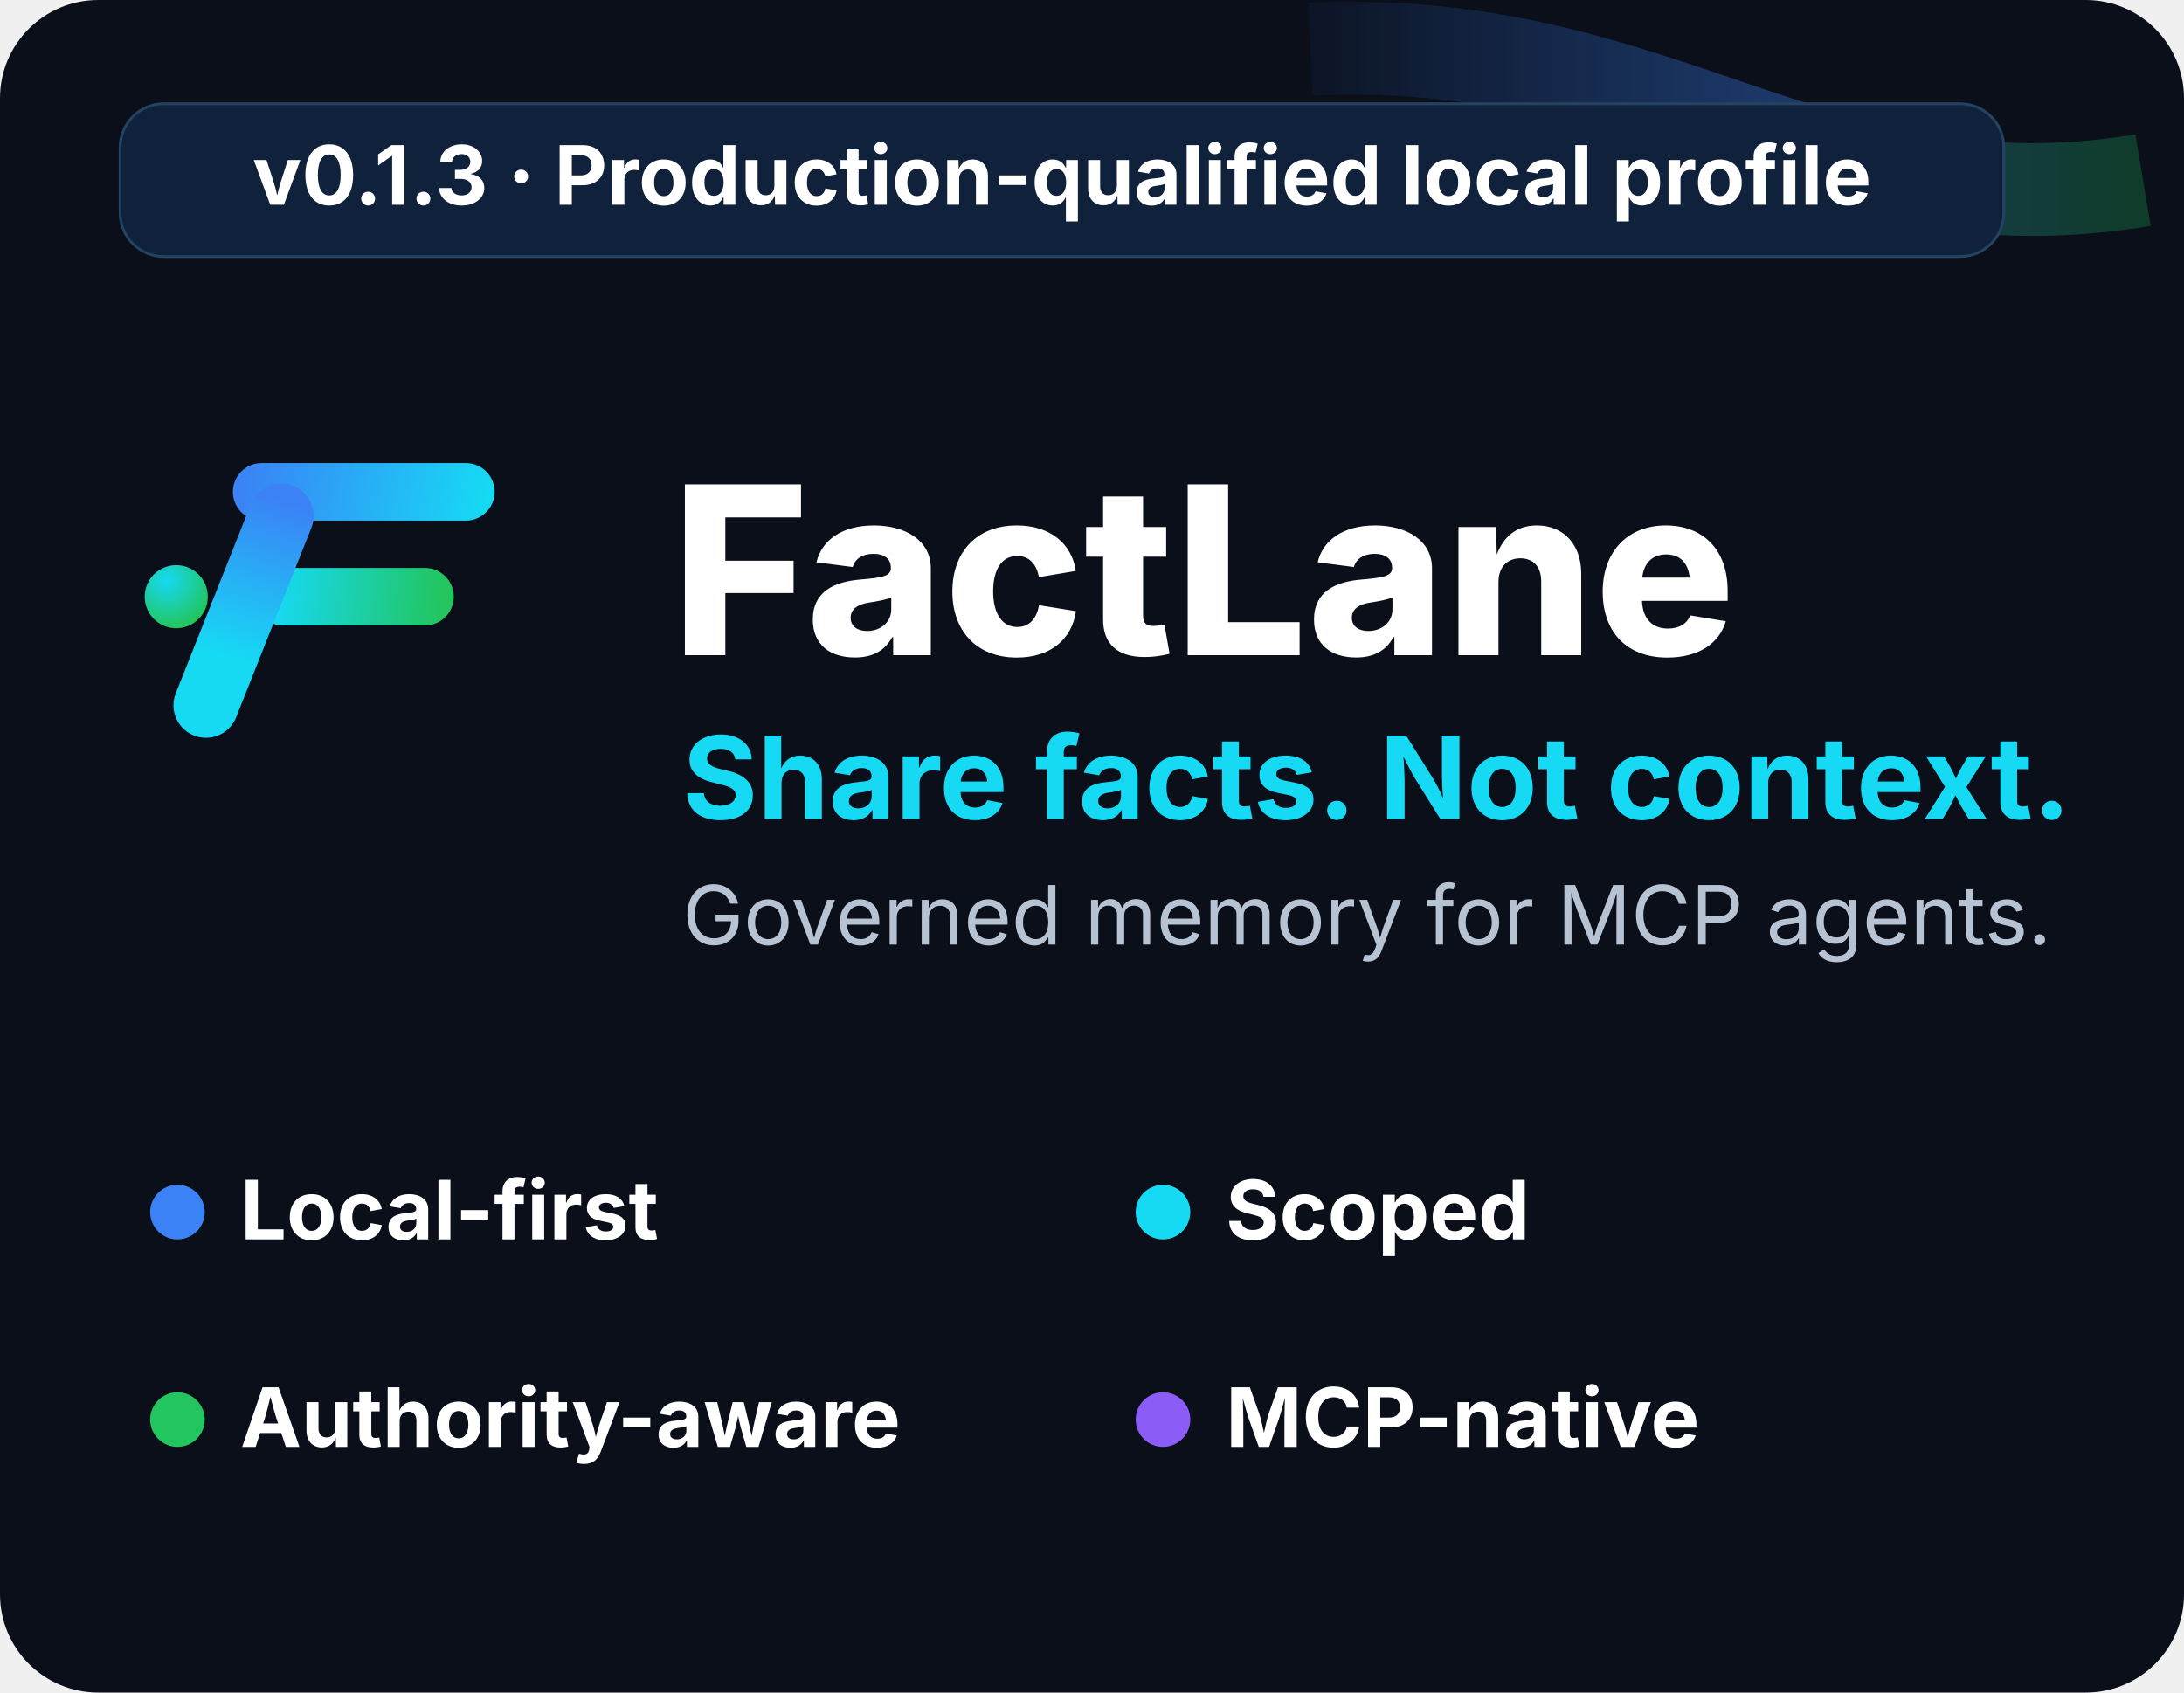
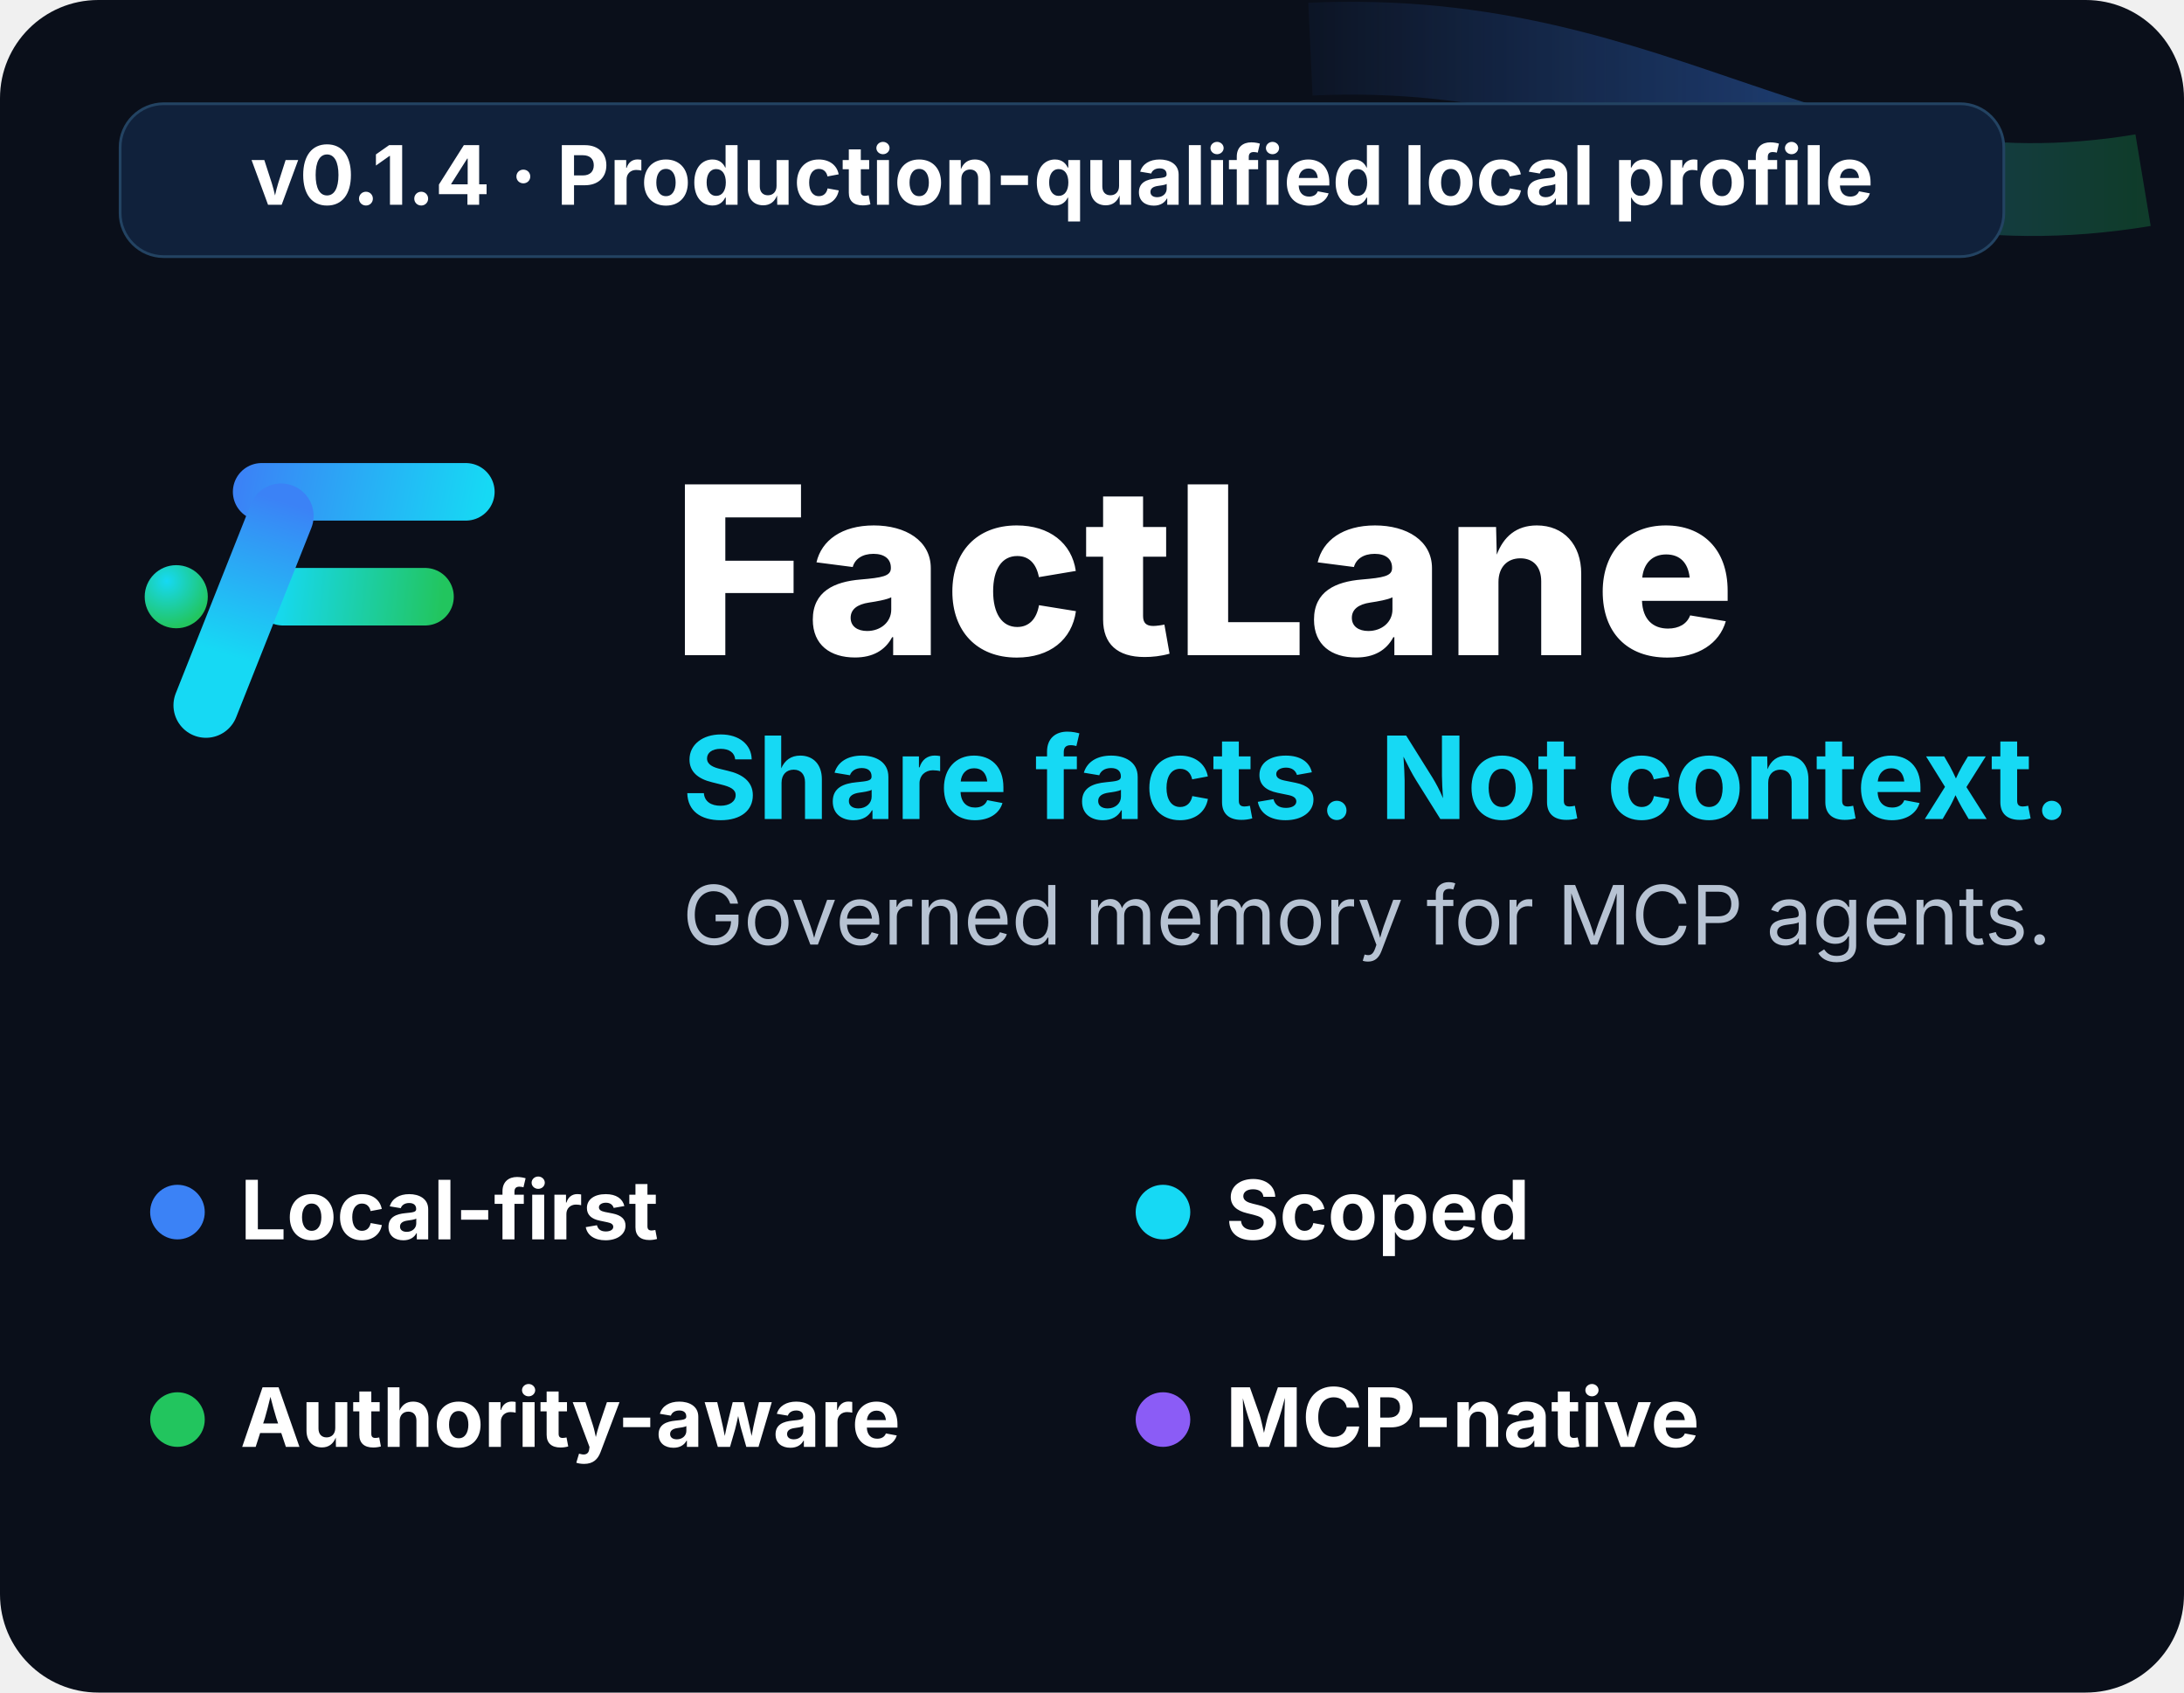
<svg xmlns="http://www.w3.org/2000/svg" viewBox="0 0 800 620">
  <defs>
    <linearGradient id="gTop" gradientUnits="userSpaceOnUse" x1="150" y1="120" x2="410" y2="170">
      <stop offset="0" stop-color="#3B82F6" />
      <stop offset="1" stop-color="#16D9F4" />
    </linearGradient>
    <linearGradient id="gMid" gradientUnits="userSpaceOnUse" x1="190" y1="230" x2="370" y2="250">
      <stop offset="0" stop-color="#16D9F4" />
      <stop offset="1" stop-color="#22C55E" />
    </linearGradient>
    <linearGradient id="gStem" gradientUnits="userSpaceOnUse" x1="185" y1="130" x2="110" y2="370">
      <stop offset="0" stop-color="#3B82F6" />
      <stop offset=".7" stop-color="#16D9F4" />
      <stop offset="1" stop-color="#16D9F4" />
    </linearGradient>
    <radialGradient id="node" cx="35%" cy="25%" r="75%">
      <stop offset="0" stop-color="#16D9F4" />
      <stop offset="1" stop-color="#22C55E" />
    </radialGradient>
    <linearGradient id="wave" x1="0" x2="1">
      <stop stop-color="#3B82F6" stop-opacity=".08" />
      <stop offset=".55" stop-color="#3B82F6" stop-opacity=".55" />
      <stop offset="1" stop-color="#22C55E" stop-opacity=".38" />
    </linearGradient>
  </defs>
  <rect width="800" height="620" rx="36" fill="#0A0F1A" />
  <path d="M480 18 C610 12 665 86 785 66" fill="none" stroke="url(#wave)" stroke-width="34" opacity=".65" />
  <rect x="44" y="38" width="690" height="56" rx="16" fill="#10213B" stroke="#234362" />
-   <text x="389" y="75" text-anchor="middle" font-family="Inter,Arial,sans-serif" font-size="30" font-weight="700" fill="#FFFFFF">v0.1.3 · Production-qualified local profile</text>
+   <text x="389" y="75" text-anchor="middle" font-family="Inter,Arial,sans-serif" font-size="30" font-weight="700" fill="#FFFFFF">v0.1.4 · Production-qualified local profile</text>
  <g transform="translate(36 138) scale(.34)">
    <path d="M176 124 H396" fill="none" stroke="url(#gTop)" stroke-width="62" stroke-linecap="round" />
    <path d="M199 237 H352" fill="none" stroke="url(#gMid)" stroke-width="62" stroke-linecap="round" />
    <path d="M197 150 L116 354" fill="none" stroke="url(#gStem)" stroke-width="70" stroke-linecap="round" />
    <circle cx="84" cy="237" r="34" fill="url(#node)" />
  </g>
  <text x="246" y="240" font-family="Inter,Arial,sans-serif" font-size="86" font-weight="800" fill="#FFFFFF">FactLane</text>
  <text x="250" y="300" font-family="Inter,Arial,sans-serif" font-size="42" font-weight="700" fill="#16D9F4">Share facts. Not context.</text>
  <text x="250" y="346" font-family="Inter,Arial,sans-serif" font-size="30" fill="#B7C3D3">Governed memory for MCP agents.</text>
  <g font-family="Inter,Arial,sans-serif" font-size="30" font-weight="650" fill="#FFFFFF">
    <circle cx="65" cy="444" r="10" fill="#3B82F6" />
    <text x="88" y="454">Local-first</text>
    <circle cx="426" cy="444" r="10" fill="#16D9F4" />
    <text x="449" y="454">Scoped</text>
    <circle cx="65" cy="520" r="10" fill="#22C55E" />
    <text x="88" y="530">Authority-aware</text>
    <circle cx="426" cy="520" r="10" fill="#8B5CF6" />
    <text x="449" y="530">MCP-native</text>
  </g>
</svg>
